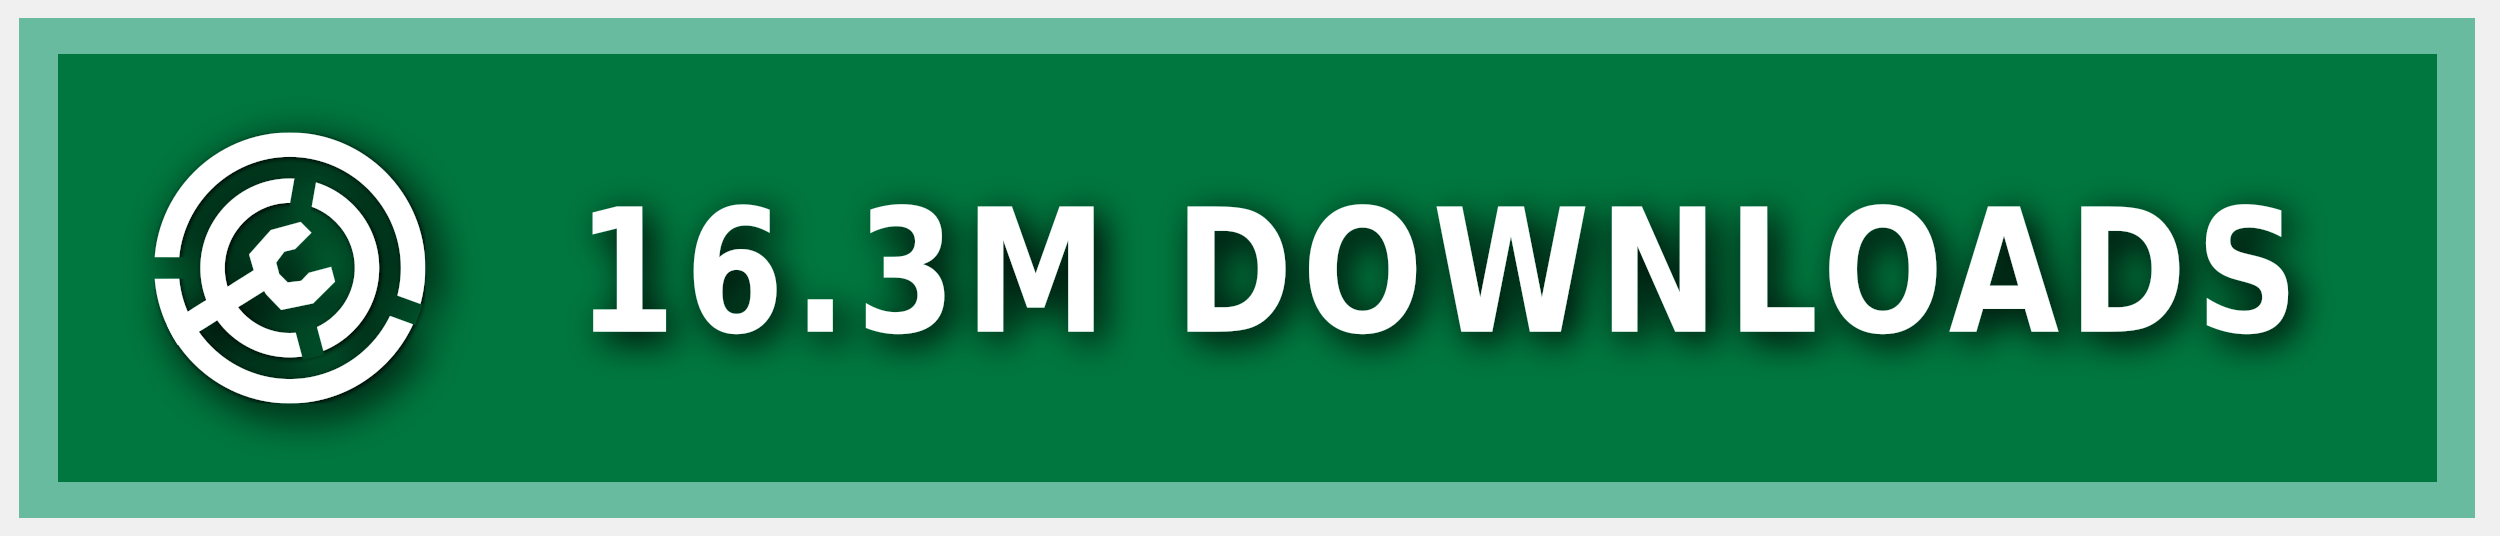
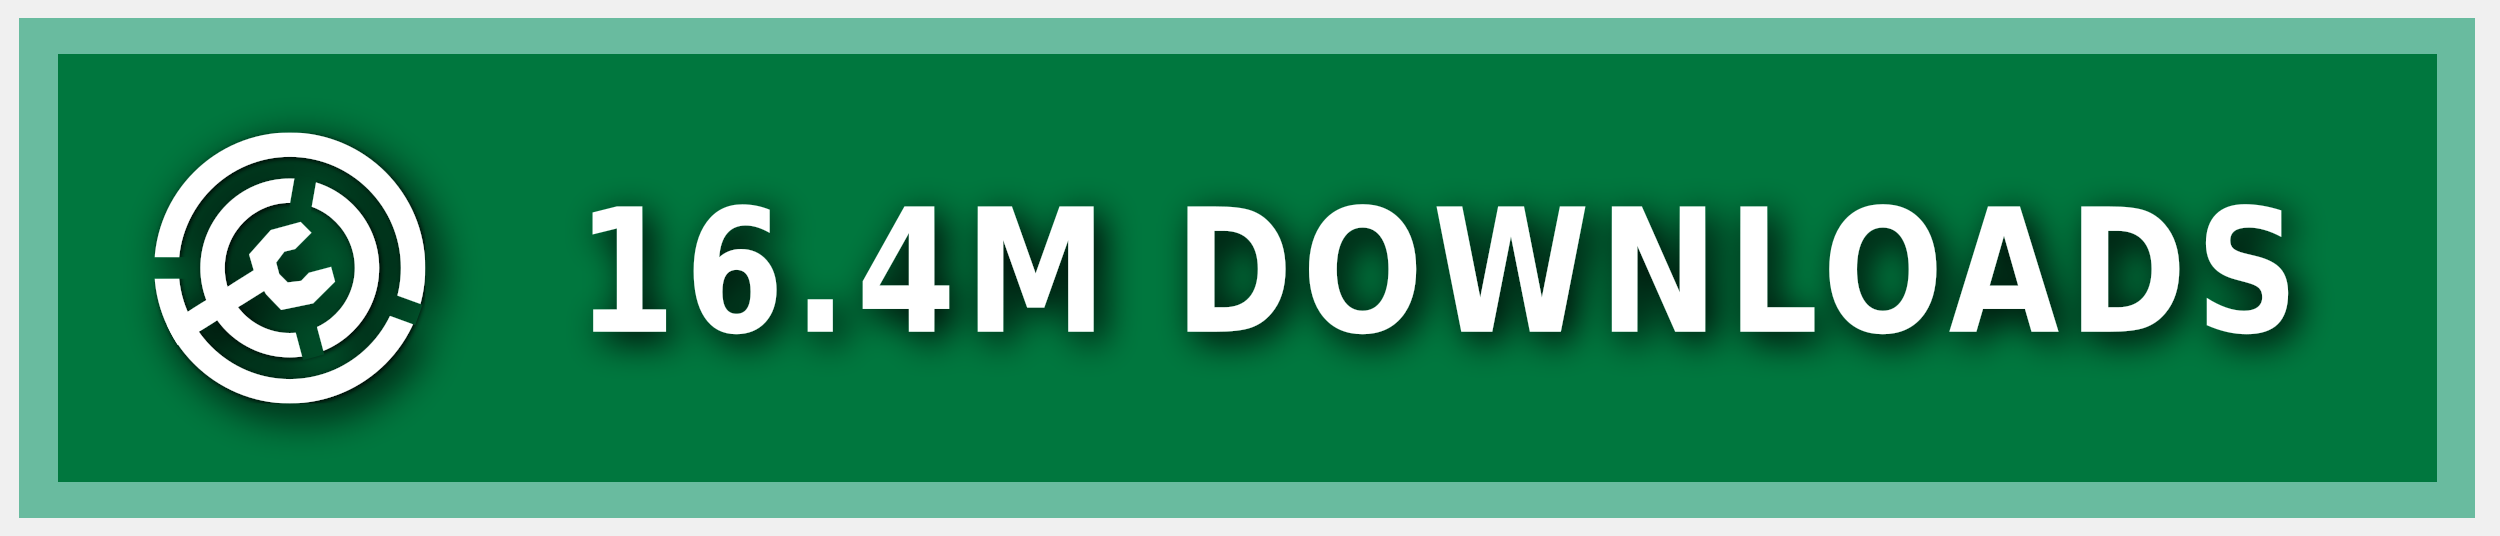
<svg xmlns="http://www.w3.org/2000/svg" xmlns:ns1="https://boxy-svg.com" width="140" height="30" role="img" aria-label="MODRINTH">
  <style> g:not(.noshadow) { filter: drop-shadow(0.5px 0.5px 1.0px black); } </style>
  <defs>
    <ns1:guide x="121.656" y="10.118" angle="90" />
    <ns1:guide x="127.198" y="17.628" angle="90" />
    <ns1:guide x="8.199" y="-3.08" angle="0" />
    <ns1:guide x="20.449" y="-4.101" angle="0" />
    <ns1:guide x="121.656" y="10.118" angle="90" />
    <ns1:guide x="127.198" y="17.628" angle="90" />
    <ns1:guide x="8.199" y="-3.08" angle="0" />
    <ns1:guide x="20.449" y="-4.101" angle="0" />
  </defs>
  <g class="noshadow" shape-rendering="crispEdges" style="" transform="matrix(1.074564, 0, 0, 1, 0, 0)">
    <rect x="1" y="1" width="128" height="28" style="fill: #00954E;" />
    <rect x="1" y="1" width="128" height="28" style="fill: rgba(0, 0, 0, 0.2);" />
    <rect x="2" y="2" width="126" height="26" style="fill: none; stroke-width:2px; stroke: rgba(211, 255, 255, 0.5);" />
  </g>
  <g fill-rule="evenodd" stroke-linejoin="round" stroke-miterlimit="1.5" clip-rule="evenodd" transform="matrix(1.2, 0, 0, 1.2, -1.2, -1.5)">
    <path fill="none" d="M 8.199 7.432 L 20.846 7.432 L 20.846 20.079 L 8.199 20.079 L 8.199 7.432 Z" style="" />
    <g clip-path="url(#a)" transform="matrix(0.126469, 0, 0, 0.126469, 8.198999, 7.431019)" style="">
      <path fill="#ffffff" d="M50 17c18.207 0 32.988 14.787 32.988 33S68.207 83 50 83 17.012 68.213 17.012 50 31.793 17 50 17Zm0 9c13.24 0 23.988 10.755 23.988 24S63.24 74 50 74 26.012 63.245 26.012 50 36.76 26 50 26Z" />
    </g>
    <g clip-path="url(#b)" transform="matrix(0.126469, 0, 0, 0.126469, 8.198999, 7.431019)" style="">
      <path fill="#ffffff" d="M50 0c27.596 0 50 22.404 50 50s-22.404 50-50 50S0 77.596 0 50 22.404 0 50 0Zm0 9c22.629 0 41 18.371 41 41S72.629 91 50 91 9 72.629 9 50 27.371 9 50 9Z" />
    </g>
    <g class="noshadow" clip-path="url(#c)" transform="matrix(0.112383, 0, 0, 0.122032, 8.268063, 7.737635)" style="">
      <path fill="none" stroke="#ffffff" stroke-width="9" d="M 50 50 L 5.171 75.882" />
    </g>
    <path fill="#ffffff" d="M 12.909 14.103 L 12.625 13.123 L 13.637 11.985 L 15.028 11.605 L 15.534 12.111 L 14.775 12.87 L 14.269 12.996 L 13.89 13.502 L 14.032 14.038 L 14.425 14.429 L 15.053 14.354 L 15.415 13.979 L 16.452 13.701 L 16.637 14.392 L 15.613 15.407 L 14.121 15.714 L 13.415 14.979 L 12.909 14.103 Z" style="" />
    <clipPath id="clip-1">
      <path d="M50 0c27.596 0 50 22.404 50 50s-22.404 50-50 50S0 77.596 0 50 22.404 0 50 0Zm0 39.549c5.768 0 10.451 4.683 10.451 10.451 0 5.768-4.683 10.451-10.451 10.451-5.768 0-10.451-4.683-10.451-10.451 0-5.768 4.683-10.451 10.451-10.451Z" />
    </clipPath>
    <g class="noshadow" clip-path="url(#clip-1)" transform="matrix(0.064459, 0.010209, -0.018807, 0.118741, -9.215255, -61.72825)" style="transform-origin: 27.985px 74.177px;">
      <path fill="none" stroke="#ffffff" stroke-width="9" d="M 49.29 67.75 L 6.679 80.603" style="" />
    </g>
  </g>
  <g>
    <clipPath id="a">
      <path fill-rule="evenodd" stroke-linejoin="round" stroke-miterlimit="1.5" clip-rule="evenodd" d="M100 0H0v100h100V0ZM46.002 49.295l.076 1.757 8.83 32.963 7.843-2.102-8.596-32.094 5.804-32.932-7.997-1.41-5.96 33.818Z" />
    </clipPath>
    <clipPath id="b">
      <path d="M0 0v46h50l1.368.241L99 63.578l-2.736 7.517L49.295 54H0v46h100V0H0Z" />
    </clipPath>
    <clipPath id="c">
      <path d="M50 0c27.596 0 50 22.404 50 50s-22.404 50-50 50S0 77.596 0 50 22.404 0 50 0Zm0 39.549c5.768 0 10.451 4.683 10.451 10.451 0 5.768-4.683 10.451-10.451 10.451-5.768 0-10.451-4.683-10.451-10.451 0-5.768 4.683-10.451 10.451-10.451Z" />
    </clipPath>
  </g>
  <g fill="#fff" text-anchor="middle" font-family="Verdana,Geneva,DejaVu Sans,sans-serif" text-rendering="geometricPrecision" font-size="100" transform="matrix(1, 0, 0, 1, 13, 0)">
-     <text style="font-size: 80px; font-weight: 700; white-space: pre;" transform="matrix(0.1, 0, 0, 0.120296, 0, -3.678133)" x="675" y="185" letter-spacing="5">16.3M DOWNLOADS</text>
+     <text style="font-size: 80px; font-weight: 700; white-space: pre;" transform="matrix(0.1, 0, 0, 0.120296, 0, -3.678133)" x="675" y="185" letter-spacing="5">16.4M DOWNLOADS</text>
  </g>
</svg>
